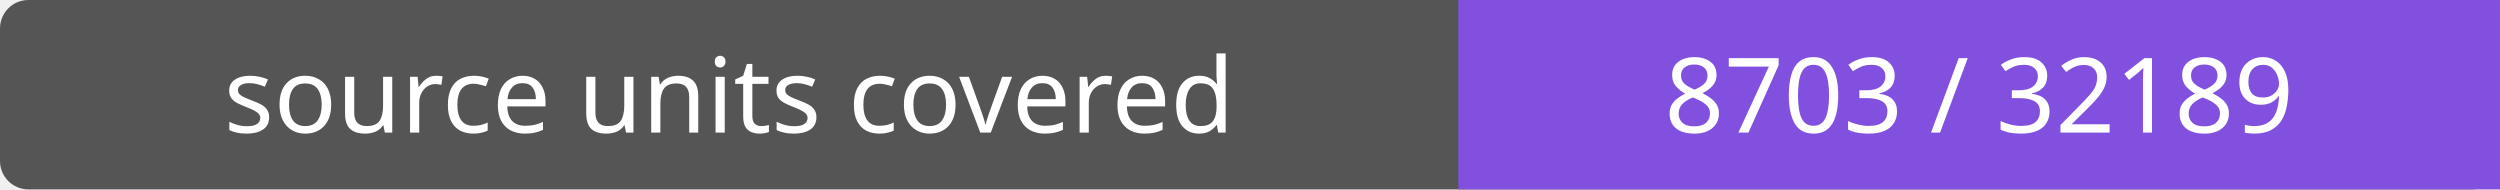
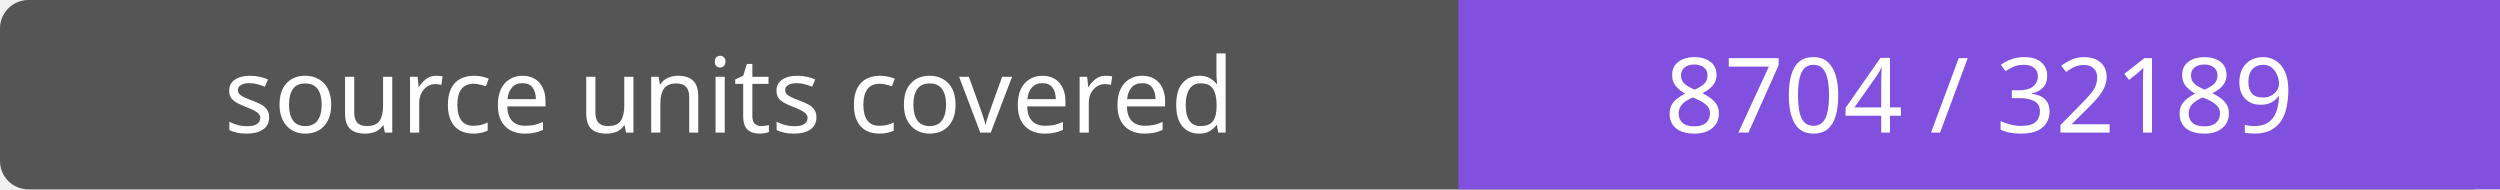
- <svg xmlns="http://www.w3.org/2000/svg" width="264" height="20" role="img" aria-label="source units covered: 8703 / 32189">
+ <svg xmlns="http://www.w3.org/2000/svg" width="264" height="20" role="img" aria-label="source units covered: 8704 / 32189">
  <rect width="264" height="20" rx="3" fill="#555" />
  <path fill="#8250df" d="M154 0h110v20H154z" />
  <g fill="#fff" text-anchor="middle" font-family="Verdana,sans-serif" font-size="11">
    <text x="77.0" y="14">source units covered</text>
-     <text x="209.0" y="14">8703 / 32189</text>
+     <text x="209.0" y="14">8704 / 32189</text>
  </g>
</svg>
